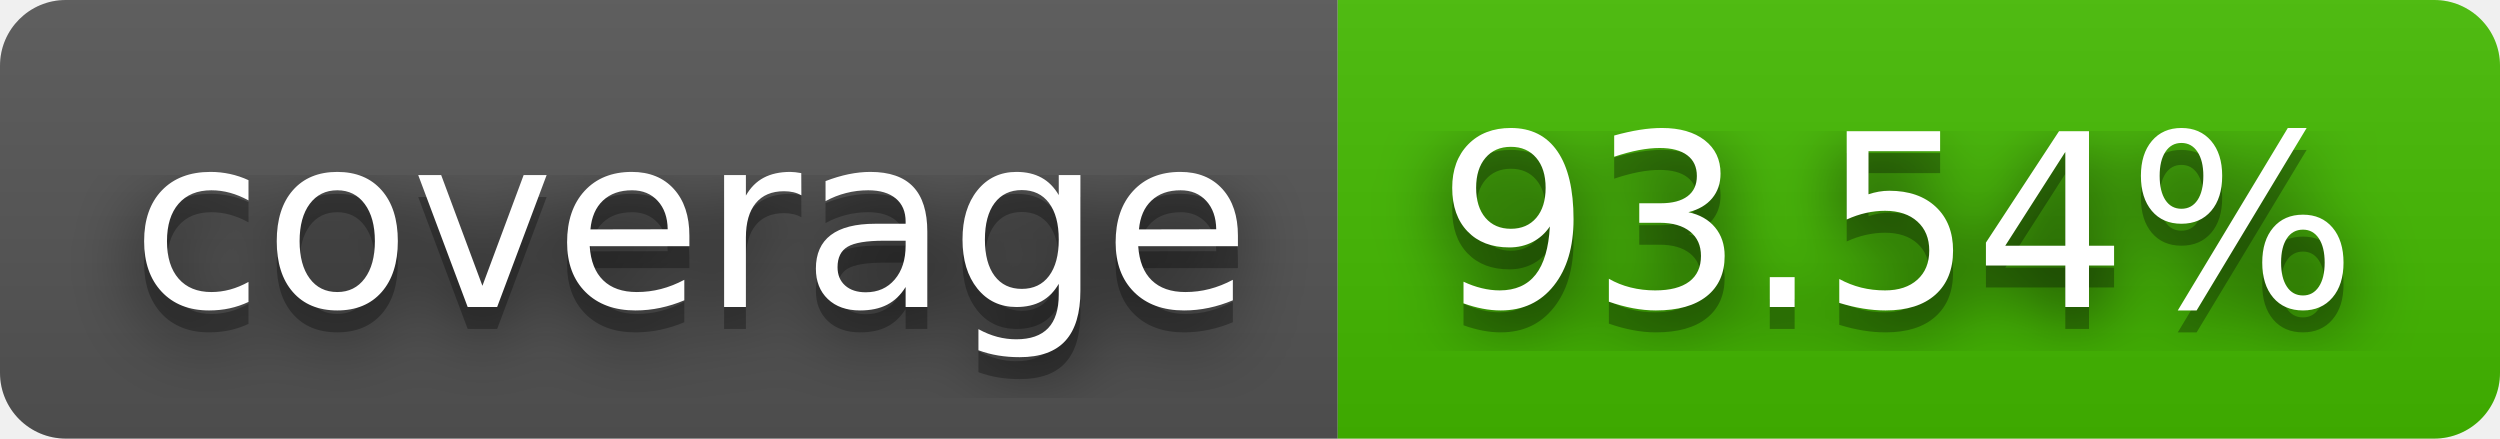
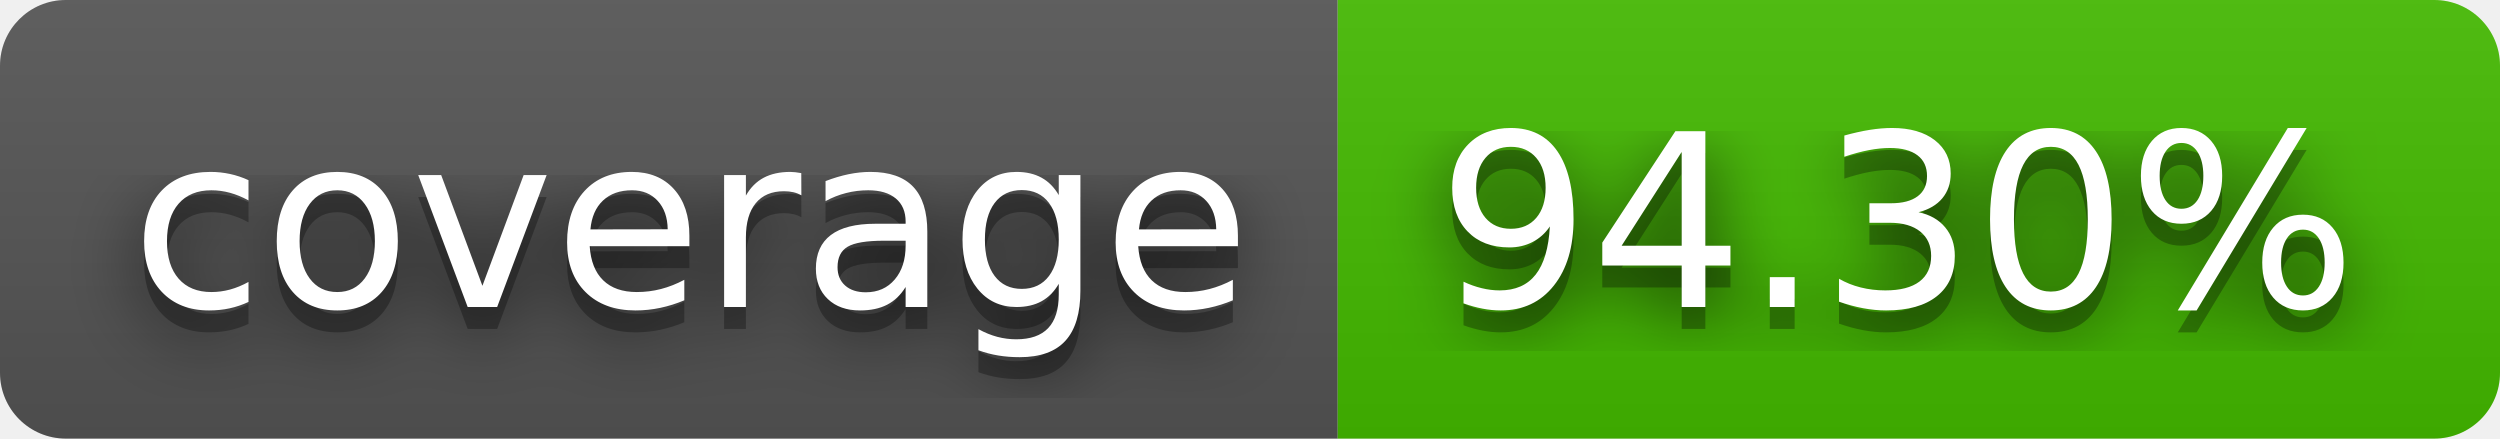
- <svg xmlns="http://www.w3.org/2000/svg" width="114" height="20" role="img" aria-label="coverage: 93.54%">
+ <svg xmlns="http://www.w3.org/2000/svg" width="114" height="20" role="img" aria-label="coverage: 94.30%">
  <filter id="blur">
    <feGaussianBlur stdDeviation="16" />
  </filter>
  <linearGradient id="s" x2="0" y2="100%">
    <stop offset="0" stop-color="#bbb" stop-opacity=".1" />
    <stop offset="1" stop-opacity=".1" />
  </linearGradient>
  <clipPath id="r">
    <rect width="114" height="20" rx="3" />
  </clipPath>
  <g clip-path="url(#r)">
    <rect width="61" height="20" fill="#555" />
    <rect x="61" width="53" height="20" fill="#4b0" />
    <rect width="114" height="20" fill="url(#s)" />
  </g>
  <g fill="#fff" text-anchor="middle" font-family="Verdana,Geneva,DejaVu Sans,sans-serif" text-rendering="geometricPrecision" font-size="110">
    <g transform="scale(.1)">
      <g aria-hidden="true" fill="#010101">
        <text x="315" y="150" fill-opacity=".8" filter="url(#blur)" textLength="510">coverage</text>
        <text x="315" y="150" fill-opacity=".3" textLength="510">coverage</text>
      </g>
      <text x="315" y="140" textLength="510">coverage</text>
    </g>
    <g transform="scale(.1)">
      <g aria-hidden="true" fill="#010101">
-         <text x="865" y="150" fill-opacity=".8" filter="url(#blur)" textLength="430">93.54%</text>
-         <text x="865" y="150" fill-opacity=".3" textLength="430">93.54%</text>
+         <text x="865" y="150" fill-opacity=".8" filter="url(#blur)" textLength="430">94.30%</text>
+         <text x="865" y="150" fill-opacity=".3" textLength="430">94.30%</text>
      </g>
-       <text x="865" y="140" textLength="430">93.54%</text>
+       <text x="865" y="140" textLength="430">94.30%</text>
    </g>
  </g>
</svg>
